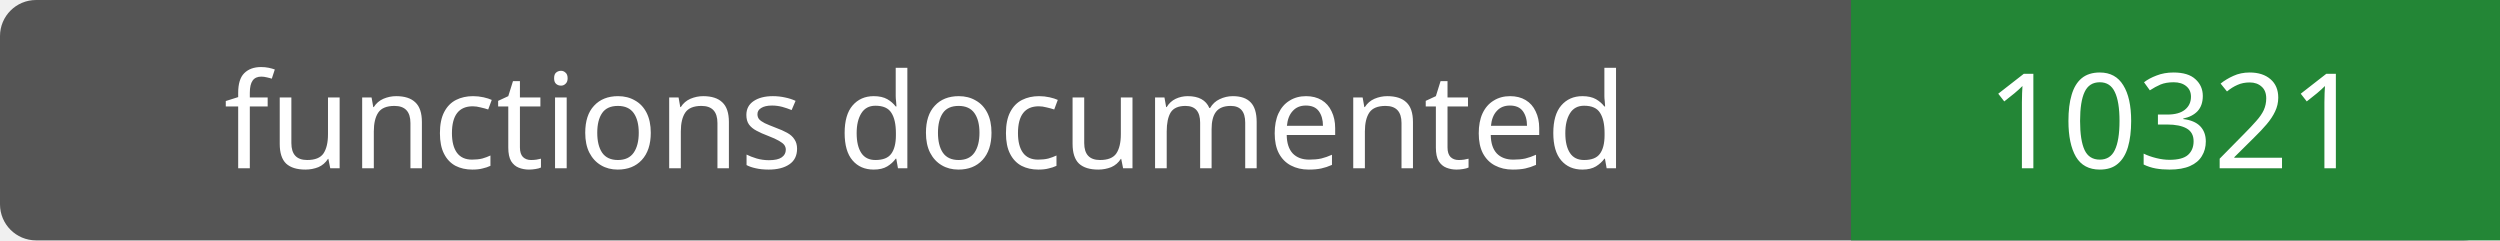
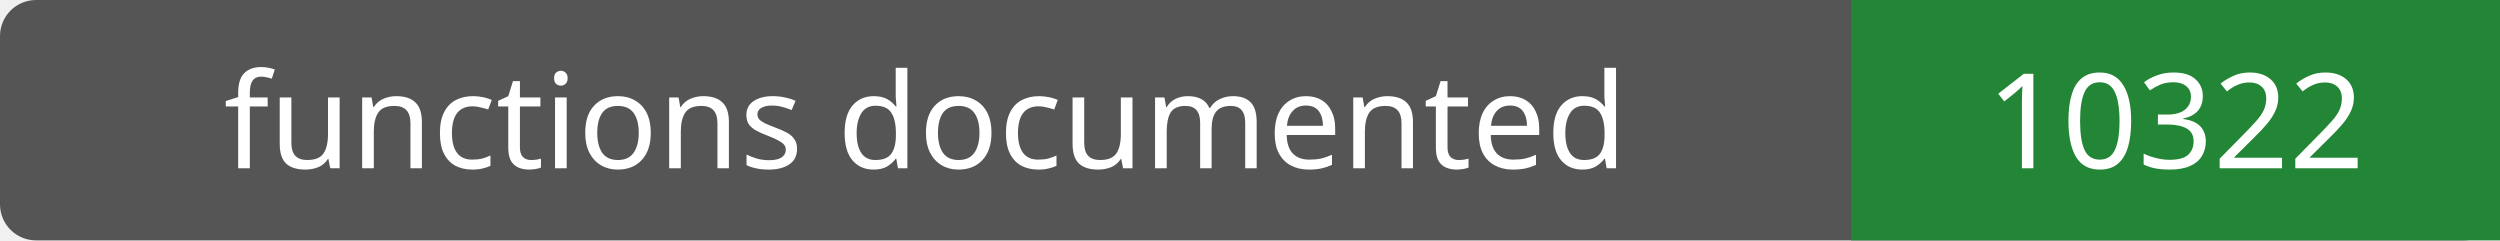
- <svg xmlns="http://www.w3.org/2000/svg" width="208" height="20" role="img" aria-label="functions documented: 10321">
+ <svg xmlns="http://www.w3.org/2000/svg" width="208" height="20" role="img" aria-label="functions documented: 10322">
  <rect width="208" height="20" rx="3" fill="#555" />
  <path fill="#238636" d="M154 0h54v20H154z" />
  <g fill="#fff" text-anchor="middle" font-family="Verdana,sans-serif" font-size="11">
    <text x="77.0" y="14">functions documented</text>
-     <text x="181.0" y="14">10321</text>
+     <text x="181.0" y="14">10322</text>
  </g>
</svg>
